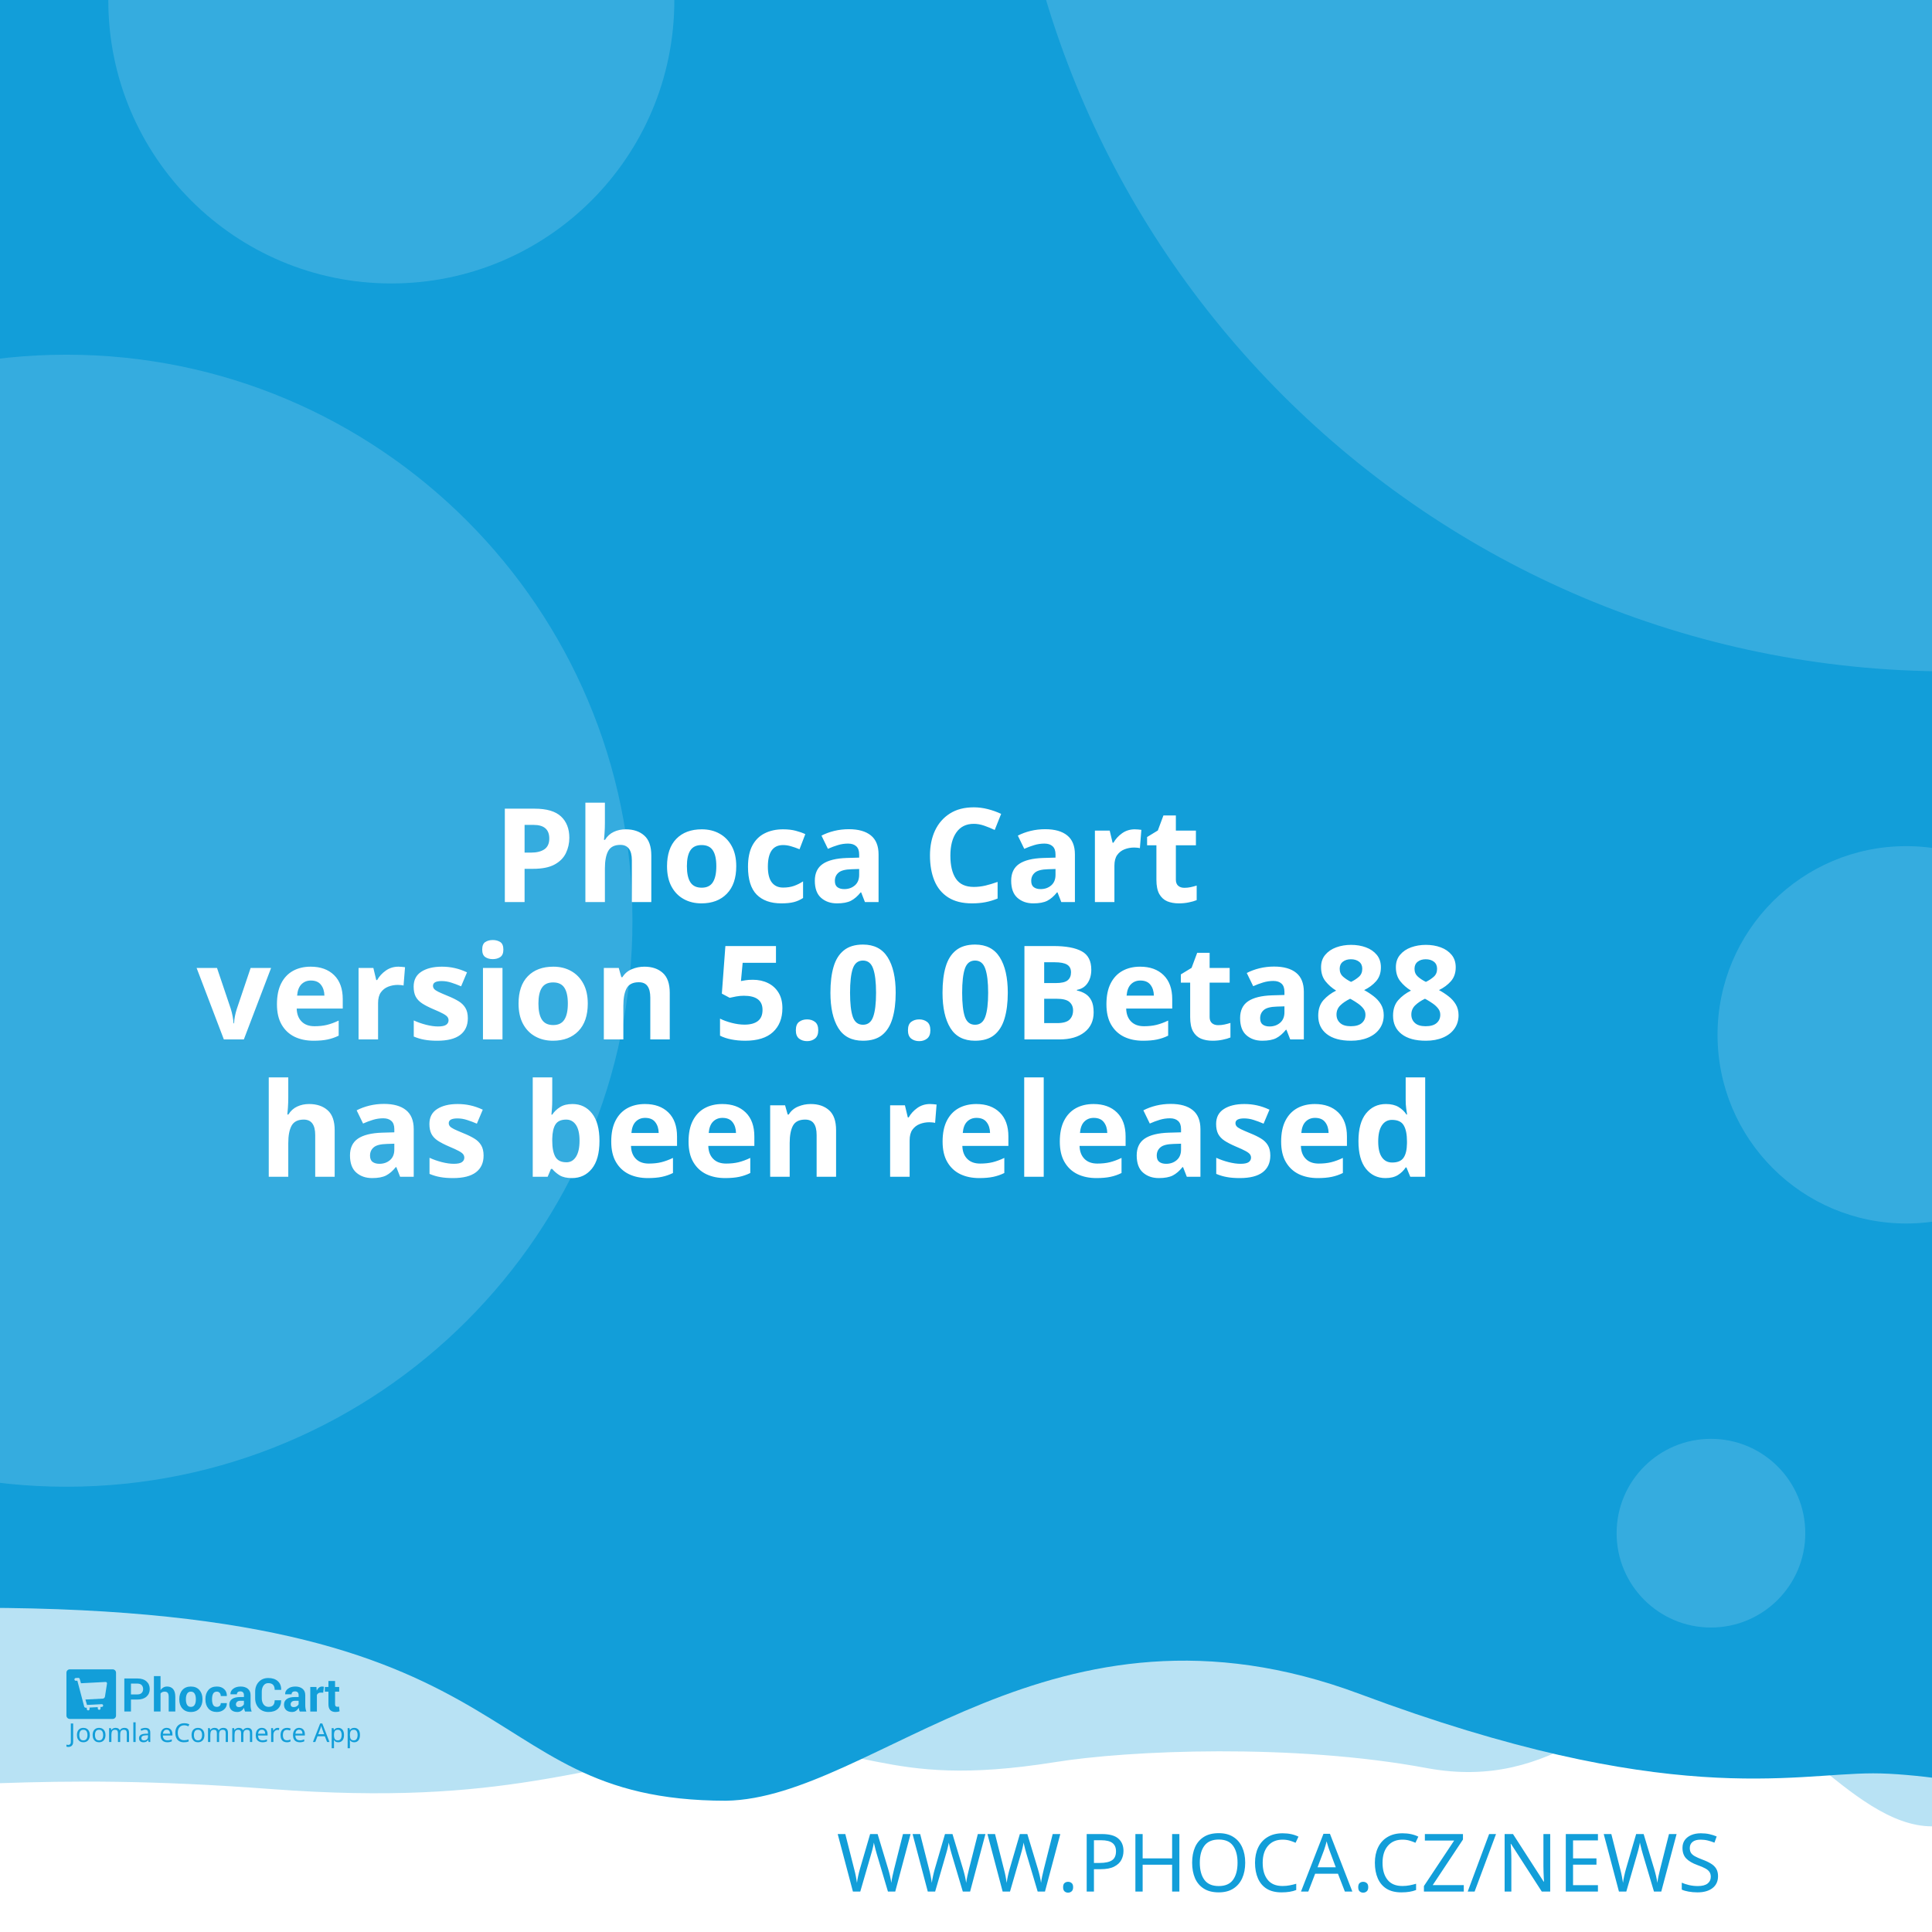
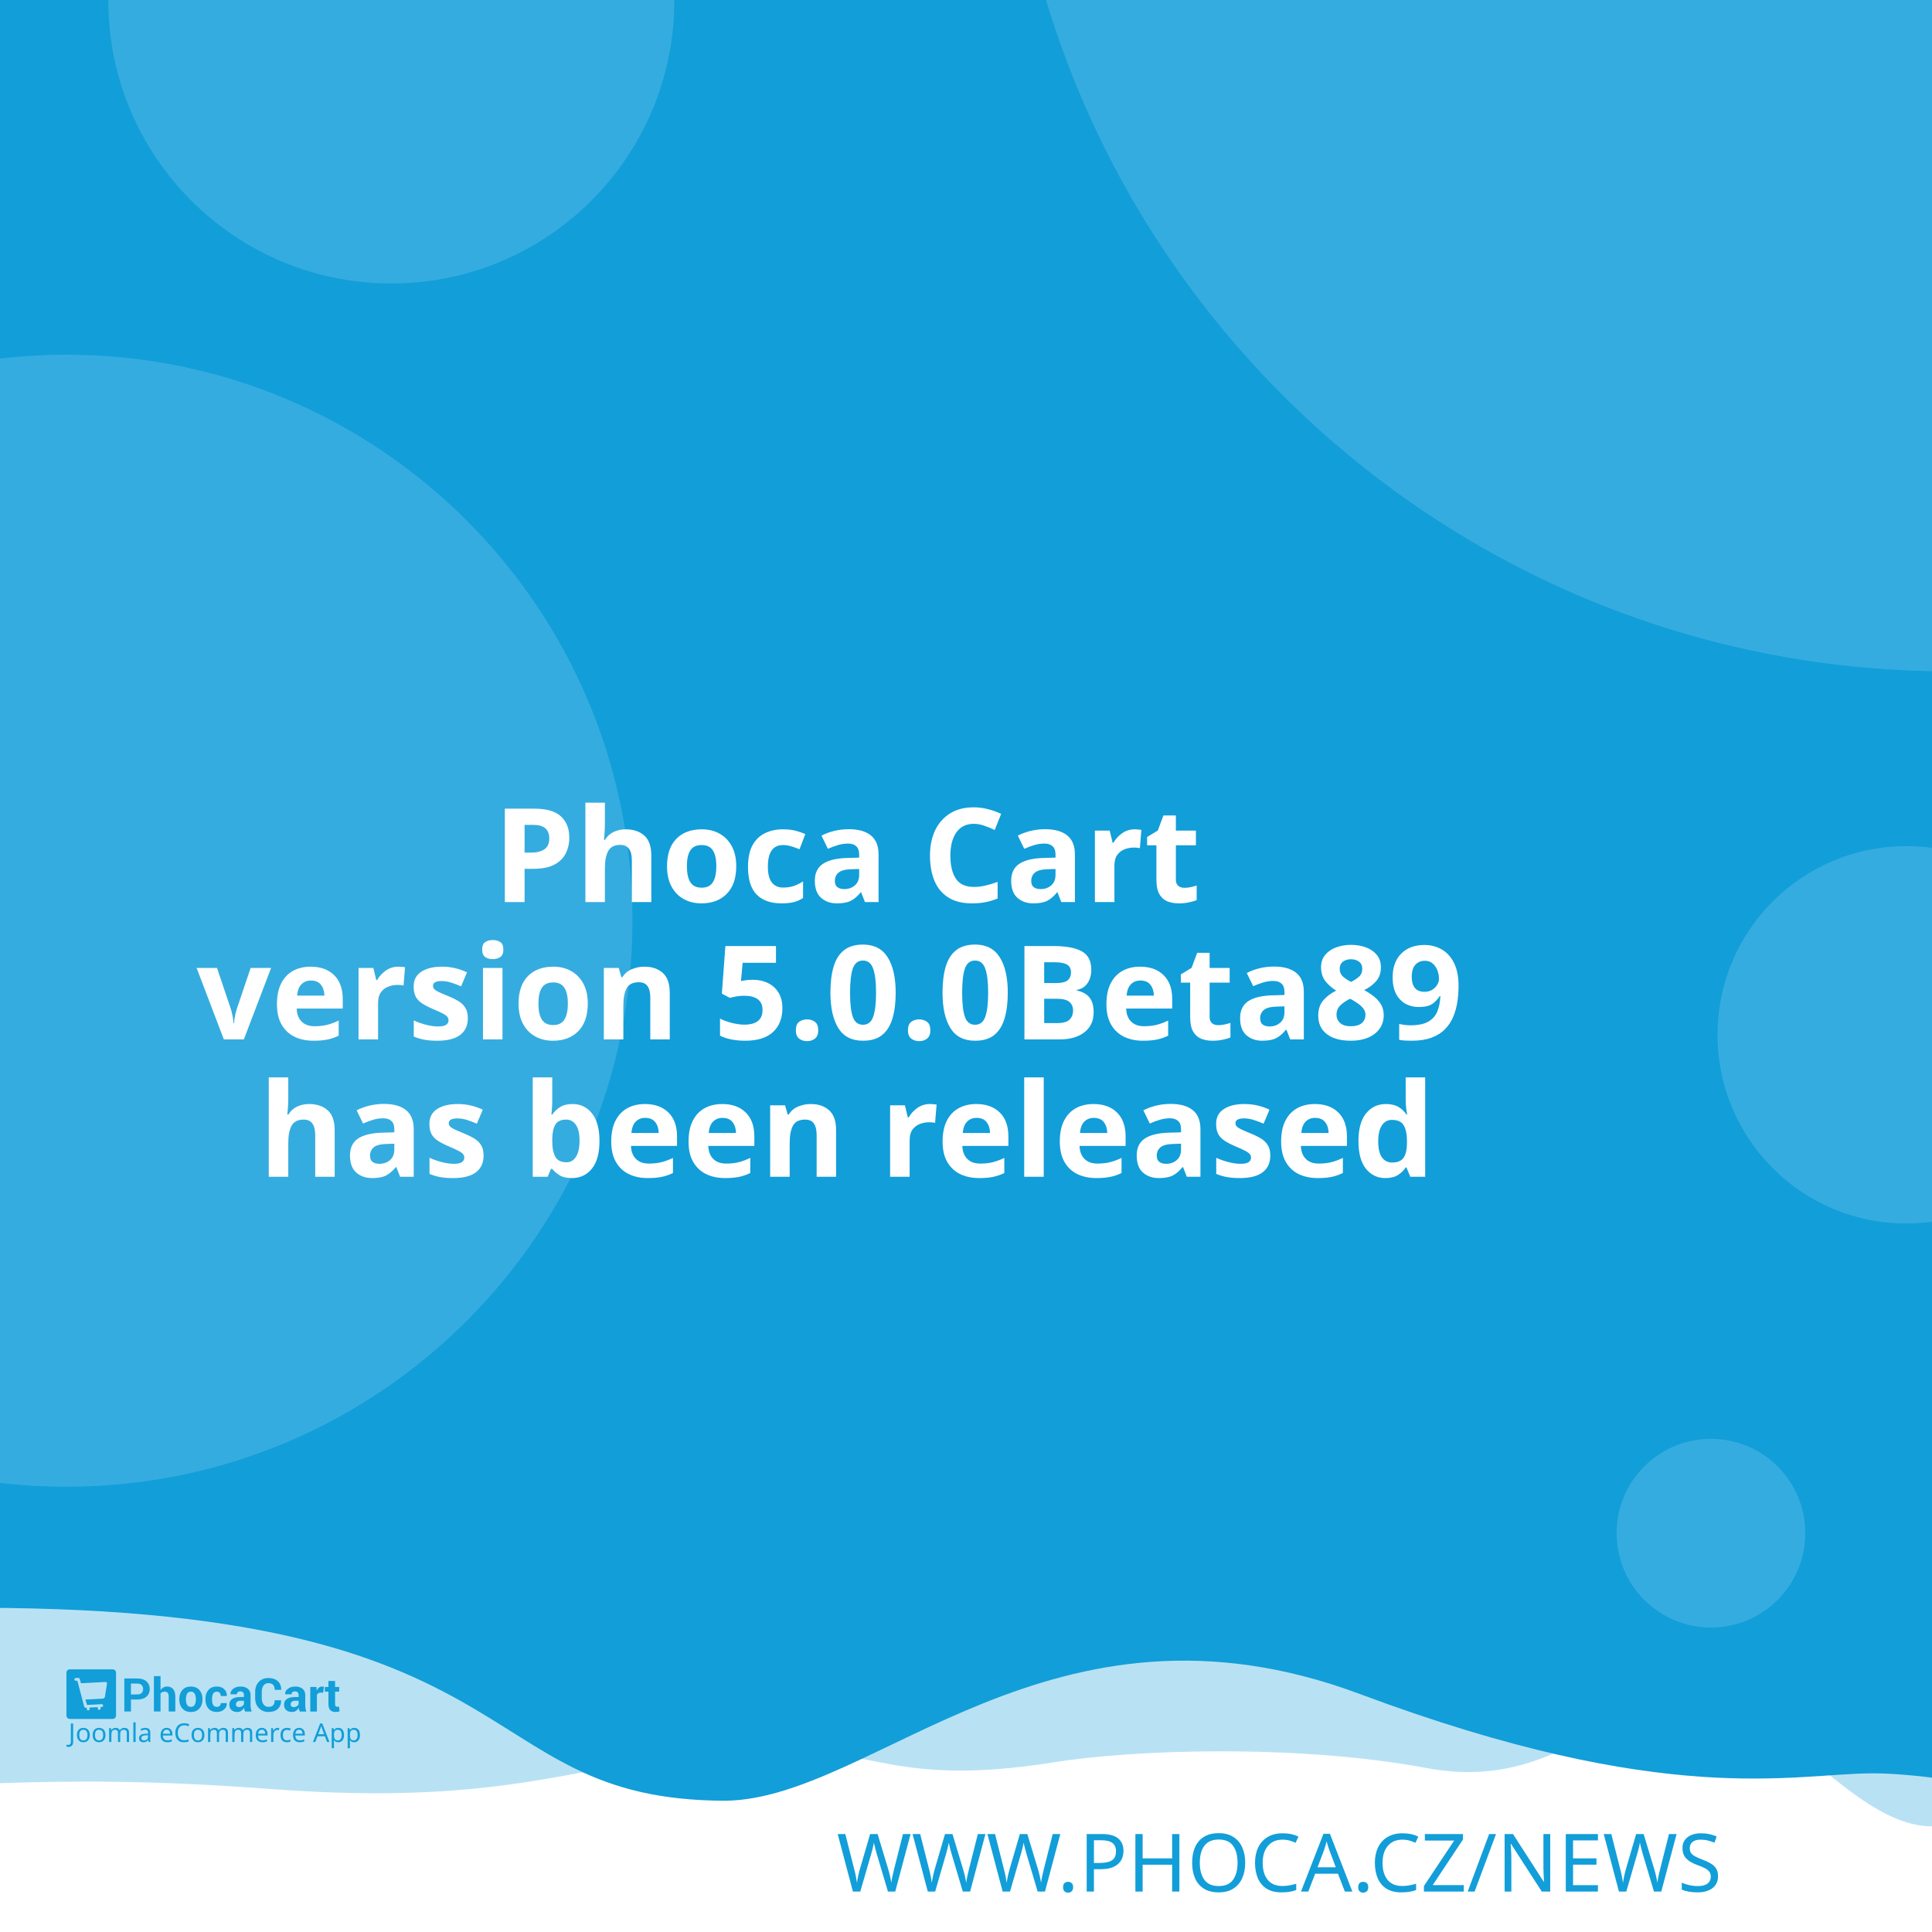
<svg xmlns="http://www.w3.org/2000/svg" width="512" height="512" viewBox="0 0 512 512" version="1.1" id="svg5">
  <defs id="defs2" />
  <g id="layer1">
    <path d="m -288.549,96.962 a 6.384,6.384 0 0 0 -6.384,6.384 v 81.087 a 6.384,6.384 0 0 0 6.384,6.384 h 81.083 a 6.384,6.384 0 0 0 6.384,-6.384 v -81.087 a 6.384,6.384 0 0 0 -6.384,-6.384 z m 16.084,16.188 c 0.591,-0.033 1.134,0.125 1.642,0.482 0.508,0.359 0.842,0.809 1.006,1.355 l 2.415,8.308 46.517,-2.44 c 0.829,-0.043 1.521,0.245 2.074,0.86 0.55,0.606 0.769,1.334 0.636,2.174 l -3.898,24.937 c -0.138,0.736 -0.57,1.497 -1.288,2.273 -0.719,0.787 -1.656,1.211 -2.797,1.272 l -32.861,1.721 3.038,10.253 27.775,-1.455 c 0.726,-0.04 1.351,0.178 1.887,0.648 0.523,0.483 0.803,1.086 0.844,1.812 0.038,0.726 -0.178,1.352 -0.648,1.887 -0.483,0.525 -1.086,0.806 -1.812,0.844 l -2.597,0.137 0.137,2.593 c 0.038,0.729 -0.178,1.356 -0.661,1.879 -0.472,0.535 -1.071,0.819 -1.8,0.856 -0.726,0.038 -1.353,-0.178 -1.879,-0.661 -0.535,-0.472 -0.814,-1.073 -0.852,-1.8 l -0.137,-2.593 -15.573,0.81 0.133,2.597 c 0.038,0.729 -0.176,1.356 -0.648,1.879 -0.483,0.535 -1.086,0.818 -1.812,0.856 -0.726,0.04 -1.352,-0.178 -1.887,-0.661 -0.525,-0.472 -0.806,-1.073 -0.844,-1.8 l -0.137,-2.597 -1.608,0.083 c -0.623,0.033 -1.193,-0.112 -1.721,-0.428 -0.515,-0.317 -0.883,-0.632 -1.11,-0.931 l -0.287,-0.507 -13.05,-49.343 -2.805,0.146 c -0.696,0.038 -1.312,-0.181 -1.858,-0.661 -0.545,-0.472 -0.835,-1.069 -0.873,-1.795 -0.038,-0.729 0.186,-1.353 0.682,-1.879 0.493,-0.535 1.083,-0.818 1.779,-0.856 z" style="fill:#ffffff;stroke-width:1;paint-order:stroke fill markers" id="path400" />
    <rect style="opacity:1;fill:#ffffff;stroke-width:5;stroke-linejoin:round;paint-order:stroke fill markers" id="rect723" width="512" height="512" x="0" y="0" />
    <path id="rect4460" style="opacity:0.3;fill:#129ed9;fill-opacity:1;stroke-width:5;stroke-linejoin:round;paint-order:stroke fill markers" d="M -256,4 H 768 v 480 c 0,0 -42.667,-10 -64,-10 -21.333,0 -42.408,10 -64,10 -21.592,0 -42.667,-10 -64,-10 -21.333,0 -42.408,10 -64,10 -21.592,0 -41.887,-34.701 -63.221,-34.701 -21.333,0 -35.645,25.795 -70.761,19.246 -35.116,-6.549 -78.862,-4.741 -98.515,-1.547 -47.289,7.533 -49.247,-6.724 -87.369,-3.311 -38.122,3.413 -56.921,15.193 -120.307,10.429 -63.387,-4.764 -84.091,0.698 -135.827,-0.116 -21.333,0 -42.408,10 -64,10 -21.592,0 -42.667,-10 -64,-10 -21.333,0 -64,10 -64,10 z" />
    <path id="rect4460-5" style="fill:#129ed9;fill-opacity:1;stroke-width:5;stroke-linejoin:round;paint-order:stroke fill markers" d="M -316,4.9999998e-7 H 708 V 480 c 0,0 -42.667,-10 -64,-10 -21.333,0 -42.408,10 -64,10 -21.592,0 -62.256,-10.048 -83.59,-10.048 -21.333,0 -54.449,9.448 -136.059,-21.03 -81.61,-30.478 -128.583,27.669 -167.971,28.291 -70.795,-0.042 -47.303,-54.288 -212.561,-50.983 C -185.439,429.534 -38.408,480 -60,480 c -21.592,0 -42.667,-10 -64,-10 -21.333,0 -42.408,10 -64,10 -21.592,0 -42.667,-10 -64,-10 -21.333,0 -64,10 -64,10 z" />
    <text xml:space="preserve" style="font-style:normal;font-weight:normal;font-size:21.333px;line-height:1.25;font-family:sans-serif;fill:#129ed9;fill-opacity:1;stroke:none" x="484.042" y="501.277" id="text2910-3-7">
      <tspan id="tspan2908-6-5" x="484.042" y="501.277" style="font-style:normal;font-variant:normal;font-weight:300;font-stretch:normal;font-size:21.333px;font-family:Montserrat;-inkscape-font-specification:'Montserrat Light';text-align:end;text-anchor:end;fill:#129ed9;fill-opacity:1">WWW.PHOCA.CZ/NEWS</tspan>
    </text>
    <text xml:space="preserve" style="font-style:normal;font-variant:normal;font-weight:600;font-stretch:normal;font-size:34.667px;line-height:1.05;font-family:Rubik;-inkscape-font-specification:'Rubik Semi-Bold';fill:#ffffff;fill-opacity:1;stroke:none" x="256" y="165" id="text11252">
      <tspan x="256" y="165" id="tspan403" style="text-align:center;text-anchor:middle" />
      <tspan x="256" y="202.659" style="font-size:34.667px;text-align:center;text-anchor:middle" id="tspan442" />
      <tspan x="256" y="239.059" style="font-size:34.667px;text-align:center;text-anchor:middle" id="tspan444">Phoca Cart</tspan>
-       <tspan x="256" y="275.459" id="tspan1992" style="font-size:34.667px;text-align:center;text-anchor:middle">version 5.0.0Beta88
+       <tspan x="256" y="275.459" id="tspan1992" style="font-size:34.667px;text-align:center;text-anchor:middle">version 5.0.0Beta89
</tspan>
      <tspan x="256" y="311.859" id="tspan2906" style="font-size:34.667px;text-align:center;text-anchor:middle">has been released</tspan>
      <tspan x="256" y="348.259" id="tspan1994" style="font-size:34.667px" />
    </text>
    <circle style="opacity:0.15;fill:#ffffff;fill-opacity:1;stroke-width:5;stroke-linejoin:round;paint-order:stroke fill markers" id="path8376" cx="516.67" cy="-72.081" r="250" />
    <circle style="opacity:0.15;fill:#ffffff;fill-opacity:1;stroke-width:5;stroke-linejoin:round;paint-order:stroke fill markers" id="path8376-9" cx="17.604" cy="244" r="150" />
    <circle style="opacity:0.15;fill:#ffffff;fill-opacity:1;stroke-width:5;stroke-linejoin:round;paint-order:stroke fill markers" id="path8376-6" cx="103.704" cy="0.117" r="75" />
    <circle style="opacity:0.15;fill:#ffffff;fill-opacity:1;stroke-width:5;stroke-linejoin:round;paint-order:stroke fill markers" id="path8376-6-2" cx="505.168" cy="274.238" r="50" />
    <g id="g8950" transform="matrix(0.298069,0,0,0.298069,107.3348,335.2596)" style="fill:#129ed9;fill-opacity:1;stroke-width:3.355">
      <g id="g895" transform="translate(-301.0409,359.4151)" style="fill:#129ed9;fill-opacity:1;stroke-width:3.355">
        <g transform="matrix(1.3333,0,0,-1.3333,-75.59,850.15)" fill="#ffffff" image-rendering="optimizeQuality" id="g280" style="clip-rule:evenodd;fill:#129ed9;fill-opacity:1;stroke-width:8.934;shape-rendering:geometricPrecision">
          <path d="m 99.728,617.49 v -7.994 h -4.423 v 22.031 h 8.784 c 2.532,0 4.527,-0.646 5.979,-1.937 1.452,-1.291 2.181,-2.99 2.181,-5.097 0,-2.107 -0.729,-3.801 -2.181,-5.082 -1.452,-1.281 -3.446,-1.921 -5.979,-1.921 z m 0,3.408 h 4.361 c 1.23,0 2.165,0.336 2.801,1.002 0.635,0.671 0.951,1.523 0.951,2.561 0,1.059 -0.315,1.932 -0.946,2.623 -0.63,0.687 -1.566,1.033 -2.806,1.033 H 99.728 Z" id="path262" style="fill:#129ed9;fill-opacity:1;stroke-width:3.355" />
          <path d="m 119.45,623.79 c 0.517,0.749 1.147,1.327 1.891,1.746 0.749,0.418 1.576,0.63 2.485,0.63 1.705,0 3.043,-0.568 4.02,-1.704 0.971,-1.131 1.457,-2.887 1.457,-5.252 v -9.714 h -4.418 v 9.76 c 0,1.276 -0.227,2.174 -0.677,2.706 -0.445,0.532 -1.116,0.795 -2.005,0.795 -0.605,0 -1.137,-0.108 -1.602,-0.325 -0.465,-0.217 -0.847,-0.522 -1.152,-0.919 v -12.017 h -4.418 v 23.611 h 4.418 z" id="path264" style="fill:#129ed9;fill-opacity:1;stroke-width:3.355" />
          <path d="m 131.96,617.83 c 0,2.438 0.682,4.436 2.046,5.996 1.359,1.554 3.25,2.334 5.663,2.334 2.418,0 4.315,-0.774 5.689,-2.329 1.375,-1.549 2.062,-3.553 2.062,-6.001 v -0.32 c 0,-2.458 -0.687,-4.462 -2.051,-6.011 -1.369,-1.544 -3.261,-2.319 -5.674,-2.319 -2.418,0 -4.315,0.775 -5.684,2.319 -1.364,1.549 -2.051,3.553 -2.051,6.011 z m 4.408,-0.31 c 0,-1.487 0.264,-2.68 0.785,-3.584 0.527,-0.899 1.375,-1.348 2.542,-1.348 1.142,0 1.979,0.454 2.506,1.358 0.532,0.904 0.796,2.097 0.796,3.574 v 0.315 c 0,1.446 -0.269,2.629 -0.801,3.542 -0.537,0.914 -1.38,1.374 -2.527,1.374 -1.142,0 -1.979,-0.46 -2.506,-1.379 -0.532,-0.919 -0.796,-2.102 -0.796,-3.537 z" id="path266" style="fill:#129ed9;fill-opacity:1;stroke-width:3.355" />
          <path d="m 157.01,612.59 c 0.79,0 1.421,0.227 1.891,0.682 0.475,0.454 0.713,1.064 0.713,1.828 h 4.015 l 0.041,-0.093 c 0.041,-1.653 -0.579,-3.037 -1.871,-4.152 -1.287,-1.116 -2.883,-1.673 -4.79,-1.673 -2.439,0 -4.325,0.769 -5.648,2.314 -1.318,1.544 -1.979,3.522 -1.979,5.944 v 0.449 c 0,2.412 0.656,4.395 1.974,5.944 1.317,1.554 3.198,2.329 5.638,2.329 2.02,0 3.648,-0.573 4.883,-1.725 1.235,-1.151 1.835,-2.664 1.793,-4.539 l -0.031,-0.088 h -4.026 c 0,0.842 -0.233,1.544 -0.698,2.107 -0.46,0.558 -1.101,0.837 -1.922,0.837 -1.168,0 -1.995,-0.454 -2.475,-1.358 -0.476,-0.904 -0.718,-2.071 -0.718,-3.496 v -0.454 c 0,-1.456 0.243,-2.628 0.718,-3.522 0.48,-0.888 1.312,-1.332 2.491,-1.332" id="path268" style="fill:#129ed9;fill-opacity:1;stroke-width:3.355" />
          <path d="m 175.8,609.49 c -0.165,0.372 -0.305,0.764 -0.419,1.183 -0.119,0.413 -0.202,0.837 -0.248,1.27 -0.455,-0.8 -1.054,-1.456 -1.798,-1.978 -0.739,-0.521 -1.628,-0.785 -2.656,-0.785 -1.715,0 -3.038,0.439 -3.963,1.322 -0.93,0.883 -1.395,2.086 -1.395,3.604 0,1.606 0.62,2.845 1.855,3.729 1.235,0.883 3.038,1.322 5.41,1.322 h 2.47 v 1.301 c 0,0.785 -0.207,1.394 -0.62,1.828 -0.413,0.434 -1.023,0.651 -1.834,0.651 -0.713,0 -1.266,-0.175 -1.653,-0.522 -0.393,-0.346 -0.584,-0.826 -0.584,-1.446 l -4.268,0.016 -0.016,0.093 c -0.072,1.379 0.527,2.572 1.798,3.579 1.271,1.002 2.946,1.503 5.013,1.503 1.958,0 3.545,-0.496 4.769,-1.492 1.22,-0.992 1.829,-2.406 1.829,-4.24 v -6.76 c 0,-0.769 0.062,-1.492 0.176,-2.164 0.119,-0.676 0.299,-1.348 0.553,-2.014 z m -4.046,2.943 c 0.78,0 1.468,0.191 2.077,0.574 0.605,0.382 1.013,0.826 1.225,1.332 v 2.308 h -2.47 c -0.935,0 -1.648,-0.232 -2.134,-0.702 -0.481,-0.47 -0.724,-1.033 -0.724,-1.699 0,-0.542 0.181,-0.981 0.542,-1.312 0.367,-0.336 0.858,-0.501 1.483,-0.501" id="path270" style="fill:#129ed9;fill-opacity:1;stroke-width:3.355" />
          <path d="m 199.84,617.01 0.031,-0.088 c 0.041,-2.37 -0.682,-4.25 -2.17,-5.645 -1.488,-1.394 -3.555,-2.091 -6.201,-2.091 -2.656,0 -4.811,0.852 -6.464,2.556 -1.653,1.704 -2.486,3.894 -2.486,6.579 v 4.369 c 0,2.67 0.812,4.86 2.424,6.574 1.617,1.715 3.715,2.572 6.299,2.572 2.723,0 4.852,-0.697 6.386,-2.097 1.535,-1.399 2.284,-3.305 2.243,-5.717 l -0.031,-0.088 h -4.299 c 0,1.451 -0.346,2.561 -1.044,3.336 -0.698,0.769 -1.783,1.157 -3.255,1.157 -1.323,0 -2.372,-0.537 -3.147,-1.606 -0.78,-1.074 -1.168,-2.438 -1.168,-4.1 v -4.39 c 0,-1.683 0.408,-3.057 1.225,-4.131 0.822,-1.069 1.922,-1.606 3.317,-1.606 1.38,0 2.403,0.372 3.064,1.11 0.661,0.744 0.992,1.844 0.992,3.305 z" id="path272" style="fill:#129ed9;fill-opacity:1;stroke-width:3.355" />
          <path d="m 212.27,609.49 c -0.165,0.372 -0.305,0.764 -0.419,1.183 -0.119,0.413 -0.202,0.837 -0.248,1.27 -0.455,-0.8 -1.054,-1.456 -1.798,-1.978 -0.739,-0.521 -1.628,-0.785 -2.656,-0.785 -1.716,0 -3.038,0.439 -3.963,1.322 -0.93,0.883 -1.395,2.086 -1.395,3.604 0,1.606 0.62,2.845 1.855,3.729 1.235,0.883 3.039,1.322 5.41,1.322 h 2.47 v 1.301 c 0,0.785 -0.207,1.394 -0.62,1.828 -0.413,0.434 -1.023,0.651 -1.834,0.651 -0.713,0 -1.266,-0.175 -1.654,-0.522 -0.393,-0.346 -0.584,-0.826 -0.584,-1.446 l -4.268,0.016 -0.016,0.093 c -0.072,1.379 0.527,2.572 1.798,3.579 1.271,1.002 2.945,1.503 5.013,1.503 1.958,0 3.545,-0.496 4.769,-1.492 1.22,-0.992 1.829,-2.406 1.829,-4.24 v -6.76 c 0,-0.769 0.062,-1.492 0.176,-2.164 0.119,-0.676 0.3,-1.348 0.553,-2.014 z m -4.046,2.943 c 0.78,0 1.468,0.191 2.077,0.574 0.605,0.382 1.013,0.826 1.224,1.332 v 2.308 h -2.47 c -0.935,0 -1.649,-0.232 -2.134,-0.702 -0.481,-0.47 -0.723,-1.033 -0.723,-1.699 0,-0.542 0.181,-0.981 0.542,-1.312 0.367,-0.336 0.858,-0.501 1.483,-0.501" id="path274" style="fill:#129ed9;fill-opacity:1;stroke-width:3.355" />
          <path d="m 227.92,622.06 -1.617,0.046 c -0.656,0 -1.199,-0.134 -1.623,-0.408 -0.423,-0.274 -0.744,-0.656 -0.966,-1.152 v -11.052 h -4.408 v 16.36 h 4.103 l 0.196,-2.422 c 0.382,0.857 0.883,1.528 1.494,2.009 0.61,0.48 1.312,0.723 2.108,0.723 0.223,0 0.429,-0.015 0.615,-0.052 0.186,-0.036 0.377,-0.077 0.568,-0.129 z" id="path276" style="fill:#129ed9;fill-opacity:1;stroke-width:3.355" />
          <path d="m 235.83,629.86 v -4.007 h 2.754 v -3.099 H 235.83 v -8.33 c 0,-0.635 0.129,-1.09 0.393,-1.363 0.263,-0.274 0.615,-0.408 1.059,-0.408 0.232,0 0.434,0.01 0.599,0.036 0.166,0.026 0.362,0.072 0.579,0.129 l 0.383,-3.181 c -0.445,-0.155 -0.878,-0.268 -1.302,-0.341 -0.424,-0.078 -0.884,-0.114 -1.38,-0.114 -1.524,0 -2.697,0.418 -3.519,1.255 -0.822,0.837 -1.235,2.159 -1.235,3.977 v 8.34 h -2.392 v 3.099 h 2.392 v 4.007 z" id="path278" style="fill:#129ed9;fill-opacity:1;stroke-width:3.355" />
        </g>
        <g fill="#ffffff" fill-rule="evenodd" image-rendering="optimizeQuality" stroke-width="1.934" aria-label="Joomla eCommerce App" id="g318" style="clip-rule:evenodd;fill:#129ed9;fill-opacity:1;shape-rendering:geometricPrecision">
          <path d="M 1.704,69 Q 1.151,69 0.736,68.908 0.321,68.839 -0.002,68.7 v -1.752 q 0.369,0.092 0.784,0.161 0.415,0.069 0.876,0.069 0.576,0 1.083,-0.231 0.53,-0.231 0.853,-0.807 0.323,-0.576 0.323,-1.614 v -16.368 h 2.075 v 16.206 q 0,2.374 -1.176,3.504 -1.176,1.13 -3.112,1.13 z" id="path282" style="fill:#129ed9;fill-opacity:1;stroke-width:1.934" />
          <path d="m 20.792,58.419 q 0,3.066 -1.568,4.749 -1.545,1.683 -4.196,1.683 -1.637,0 -2.928,-0.738 -1.268,-0.761 -2.006,-2.19 -0.738,-1.452 -0.738,-3.504 0,-3.066 1.545,-4.726 1.545,-1.66 4.196,-1.66 1.683,0 2.951,0.761 1.291,0.738 2.006,2.167 0.738,1.406 0.738,3.458 z m -9.336,0 q 0,2.19 0.853,3.481 0.876,1.268 2.766,1.268 1.867,0 2.743,-1.268 0.876,-1.291 0.876,-3.481 0,-2.19 -0.876,-3.435 -0.876,-1.245 -2.766,-1.245 -1.89,0 -2.743,1.245 -0.853,1.245 -0.853,3.435 z" id="path284" style="fill:#129ed9;fill-opacity:1;stroke-width:1.934" />
          <path d="m 34.739,58.419 q 0,3.066 -1.568,4.749 -1.545,1.683 -4.196,1.683 -1.637,0 -2.928,-0.738 -1.268,-0.761 -2.006,-2.19 -0.738,-1.452 -0.738,-3.504 0,-3.066 1.545,-4.726 1.545,-1.66 4.196,-1.66 1.683,0 2.951,0.761 1.291,0.738 2.006,2.167 0.738,1.406 0.738,3.458 z m -9.336,0 q 0,2.19 0.853,3.481 0.876,1.268 2.766,1.268 1.867,0 2.743,-1.268 0.876,-1.291 0.876,-3.481 0,-2.19 -0.876,-3.435 -0.876,-1.245 -2.766,-1.245 -1.89,0 -2.743,1.245 -0.853,1.245 -0.853,3.435 z" id="path286" style="fill:#129ed9;fill-opacity:1;stroke-width:1.934" />
          <path d="m 51.499,52.033 q 2.098,0 3.135,1.083 1.037,1.06 1.037,3.458 V 64.62 H 53.666 v -7.953 q 0,-2.928 -2.513,-2.928 -1.798,0 -2.582,1.037 -0.761,1.037 -0.761,3.02 V 64.62 h -2.006 v -7.953 q 0,-2.928 -2.536,-2.928 -1.867,0 -2.582,1.153 -0.715,1.153 -0.715,3.32 v 6.409 h -2.029 v -12.356 h 1.637 l 0.3,1.683 h 0.115 q 0.576,-0.968 1.545,-1.429 0.991,-0.484 2.098,-0.484 2.905,0 3.781,2.075 h 0.115 q 0.622,-1.06 1.683,-1.568 1.083,-0.507 2.282,-0.507 z" id="path288" style="fill:#129ed9;fill-opacity:1;stroke-width:1.934" />
          <path d="M 61.527,64.62 H 59.498 V 47.1 h 2.029 z" id="path290" style="fill:#129ed9;fill-opacity:1;stroke-width:1.934" />
          <path d="m 70.126,52.056 q 2.259,0 3.343,0.991 1.083,0.991 1.083,3.158 v 8.414 h -1.475 l -0.392,-1.752 h -0.092 q -0.807,1.014 -1.706,1.498 -0.876,0.484 -2.444,0.484 -1.683,0 -2.789,-0.876 -1.107,-0.899 -1.107,-2.789 0,-1.844 1.452,-2.836 1.452,-1.014 4.472,-1.107 l 2.098,-0.069 v -0.738 q 0,-1.545 -0.669,-2.144 -0.669,-0.599 -1.89,-0.599 -0.968,0 -1.844,0.3 -0.876,0.277 -1.637,0.645 l -0.622,-1.522 q 0.807,-0.438 1.913,-0.738 1.107,-0.323 2.305,-0.323 z m 0.599,6.593 q -2.305,0.092 -3.204,0.738 -0.876,0.645 -0.876,1.821 0,1.037 0.622,1.522 0.645,0.484 1.637,0.484 1.568,0 2.605,-0.853 1.037,-0.876 1.037,-2.674 v -1.107 z" id="path292" style="fill:#129ed9;fill-opacity:1;stroke-width:1.934" />
          <path d="m 89.144,52.033 q 1.591,0 2.72,0.692 1.153,0.692 1.752,1.96 0.622,1.245 0.622,2.928 v 1.222 h -8.46 q 0.046,2.098 1.06,3.204 1.037,1.083 2.882,1.083 1.176,0 2.075,-0.207 0.922,-0.231 1.89,-0.645 v 1.775 q -0.945,0.415 -1.867,0.599 -0.922,0.207 -2.19,0.207 -1.752,0 -3.112,-0.715 -1.337,-0.715 -2.098,-2.121 -0.738,-1.429 -0.738,-3.481 0,-2.029 0.669,-3.481 0.692,-1.452 1.913,-2.236 1.245,-0.784 2.882,-0.784 z m -0.023,1.66 q -1.452,0 -2.305,0.945 -0.83,0.922 -0.991,2.582 h 6.293 q -0.023,-1.568 -0.738,-2.536 -0.715,-0.991 -2.259,-0.991 z" id="path294" style="fill:#129ed9;fill-opacity:1;stroke-width:1.934" />
          <path d="m 104.71,49.751 q -2.651,0 -4.173,1.775 -1.522,1.775 -1.522,4.864 0,3.066 1.406,4.864 1.429,1.775 4.265,1.775 1.083,0 2.052,-0.184 0.968,-0.184 1.89,-0.461 v 1.798 q -0.922,0.346 -1.913,0.507 -0.968,0.161 -2.328,0.161 -2.513,0 -4.196,-1.037 -1.683,-1.037 -2.536,-2.951 -0.83,-1.913 -0.83,-4.495 0,-2.49 0.899,-4.38 0.922,-1.913 2.697,-2.974 1.775,-1.083 4.311,-1.083 2.605,0 4.541,0.968 l -0.83,1.752 q -0.761,-0.346 -1.706,-0.622 -0.922,-0.277 -2.029,-0.277 z" id="path296" style="fill:#129ed9;fill-opacity:1;stroke-width:1.934" />
          <path d="m 122.69,58.419 q 0,3.066 -1.568,4.749 -1.545,1.683 -4.196,1.683 -1.637,0 -2.928,-0.738 -1.268,-0.761 -2.006,-2.19 -0.738,-1.452 -0.738,-3.504 0,-3.066 1.545,-4.726 1.545,-1.66 4.196,-1.66 1.683,0 2.951,0.761 1.291,0.738 2.006,2.167 0.738,1.406 0.738,3.458 z m -9.336,0 q 0,2.19 0.853,3.481 0.876,1.268 2.766,1.268 1.867,0 2.743,-1.268 0.876,-1.291 0.876,-3.481 0,-2.19 -0.876,-3.435 -0.876,-1.245 -2.766,-1.245 -1.89,0 -2.743,1.245 -0.853,1.245 -0.853,3.435 z" id="path298" style="fill:#129ed9;fill-opacity:1;stroke-width:1.934" />
          <path d="m 139.45,52.033 q 2.098,0 3.135,1.083 1.037,1.06 1.037,3.458 V 64.62 h -2.006 v -7.953 q 0,-2.928 -2.513,-2.928 -1.798,0 -2.582,1.037 -0.761,1.037 -0.761,3.02 V 64.62 h -2.006 v -7.953 q 0,-2.928 -2.536,-2.928 -1.867,0 -2.582,1.153 -0.715,1.153 -0.715,3.32 v 6.409 h -2.029 v -12.356 h 1.637 l 0.3,1.683 h 0.115 q 0.576,-0.968 1.545,-1.429 0.991,-0.484 2.098,-0.484 2.905,0 3.781,2.075 h 0.115 q 0.622,-1.06 1.683,-1.568 1.083,-0.507 2.282,-0.507 z" id="path300" style="fill:#129ed9;fill-opacity:1;stroke-width:1.934" />
          <path d="m 161,52.033 q 2.098,0 3.135,1.083 1.037,1.06 1.037,3.458 V 64.62 h -2.006 v -7.953 q 0,-2.928 -2.513,-2.928 -1.798,0 -2.582,1.037 -0.761,1.037 -0.761,3.02 V 64.62 h -2.006 v -7.953 q 0,-2.928 -2.536,-2.928 -1.867,0 -2.582,1.153 -0.715,1.153 -0.715,3.32 v 6.409 h -2.029 v -12.356 h 1.637 l 0.3,1.683 h 0.115 q 0.576,-0.968 1.545,-1.429 0.991,-0.484 2.098,-0.484 2.905,0 3.781,2.075 h 0.115 q 0.622,-1.06 1.683,-1.568 1.083,-0.507 2.282,-0.507 z" id="path302" style="fill:#129ed9;fill-opacity:1;stroke-width:1.934" />
          <path d="m 173.77,52.033 q 1.591,0 2.72,0.692 1.153,0.692 1.752,1.96 0.622,1.245 0.622,2.928 v 1.222 h -8.46 q 0.046,2.098 1.06,3.204 1.037,1.083 2.882,1.083 1.176,0 2.075,-0.207 0.922,-0.231 1.89,-0.645 v 1.775 q -0.945,0.415 -1.867,0.599 -0.922,0.207 -2.19,0.207 -1.752,0 -3.112,-0.715 -1.337,-0.715 -2.098,-2.121 -0.738,-1.429 -0.738,-3.481 0,-2.029 0.669,-3.481 0.692,-1.452 1.913,-2.236 1.245,-0.784 2.882,-0.784 z m -0.023,1.66 q -1.452,0 -2.305,0.945 -0.83,0.922 -0.991,2.582 h 6.293 q -0.023,-1.568 -0.738,-2.536 -0.715,-0.991 -2.259,-0.991 z" id="path304" style="fill:#129ed9;fill-opacity:1;stroke-width:1.934" />
          <path d="m 187.76,52.033 q 0.346,0 0.738,0.046 0.415,0.023 0.715,0.092 l -0.254,1.867 q -0.3,-0.069 -0.669,-0.115 -0.346,-0.046 -0.669,-0.046 -0.945,0 -1.775,0.53 -0.83,0.507 -1.337,1.452 -0.484,0.922 -0.484,2.167 v 6.593 h -2.029 v -12.356 h 1.66 l 0.231,2.259 h 0.092 q 0.599,-1.014 1.545,-1.752 0.945,-0.738 2.236,-0.738 z" id="path306" style="fill:#129ed9;fill-opacity:1;stroke-width:1.934" />
          <path d="m 196.02,64.851 q -1.637,0 -2.928,-0.669 -1.268,-0.669 -2.006,-2.075 -0.715,-1.406 -0.715,-3.596 0,-2.282 0.761,-3.712 0.761,-1.429 2.052,-2.098 1.314,-0.669 2.974,-0.669 0.945,0 1.821,0.207 0.876,0.184 1.429,0.461 l -0.622,1.683 q -0.553,-0.207 -1.291,-0.392 -0.738,-0.184 -1.383,-0.184 -3.642,0 -3.642,4.68 0,2.236 0.876,3.435 0.899,1.176 2.651,1.176 1.014,0 1.775,-0.207 0.784,-0.207 1.429,-0.507 v 1.798 q -0.622,0.323 -1.383,0.484 -0.738,0.184 -1.798,0.184 z" id="path308" style="fill:#129ed9;fill-opacity:1;stroke-width:1.934" />
          <path d="m 206.9,52.033 q 1.591,0 2.72,0.692 1.153,0.692 1.752,1.96 0.622,1.245 0.622,2.928 v 1.222 h -8.46 q 0.046,2.098 1.06,3.204 1.037,1.083 2.882,1.083 1.176,0 2.075,-0.207 0.922,-0.231 1.89,-0.645 v 1.775 q -0.945,0.415 -1.867,0.599 -0.922,0.207 -2.19,0.207 -1.752,0 -3.112,-0.715 -1.337,-0.715 -2.098,-2.121 -0.738,-1.429 -0.738,-3.481 0,-2.029 0.669,-3.481 0.692,-1.452 1.913,-2.236 1.245,-0.784 2.882,-0.784 z m -0.023,1.66 q -1.452,0 -2.305,0.945 -0.83,0.922 -0.991,2.582 h 6.293 q -0.023,-1.568 -0.738,-2.536 -0.715,-0.991 -2.259,-0.991 z" id="path310" style="fill:#129ed9;fill-opacity:1;stroke-width:1.934" />
          <path d="m 231.73,64.62 -1.983,-5.095 h -6.524 l -1.96,5.095 h -2.098 l 6.432,-16.529 h 1.867 l 6.409,16.529 z m -4.449,-11.918 q -0.069,-0.184 -0.231,-0.669 -0.161,-0.484 -0.323,-0.991 -0.138,-0.53 -0.231,-0.807 -0.161,0.715 -0.369,1.406 -0.207,0.669 -0.346,1.06 l -1.867,4.979 h 5.21 z" id="path312" style="fill:#129ed9;fill-opacity:1;stroke-width:1.934" />
          <path d="m 241.73,52.033 q 2.282,0 3.665,1.591 1.406,1.591 1.406,4.795 0,3.158 -1.406,4.795 -1.383,1.637 -3.688,1.637 -1.429,0 -2.374,-0.53 -0.922,-0.553 -1.452,-1.268 h -0.138 q 0.046,0.392 0.092,0.991 0.046,0.599 0.046,1.037 v 5.072 h -2.029 v -17.889 h 1.66 l 0.277,1.683 h 0.092 q 0.553,-0.807 1.452,-1.36 0.899,-0.553 2.397,-0.553 z m -0.369,1.706 q -1.89,0 -2.674,1.06 -0.761,1.06 -0.807,3.227 v 0.392 q 0,2.282 0.738,3.527 0.761,1.222 2.789,1.222 1.13,0 1.844,-0.622 0.738,-0.622 1.083,-1.683 0.369,-1.083 0.369,-2.467 0,-2.121 -0.83,-3.389 -0.807,-1.268 -2.513,-1.268 z" id="path314" style="fill:#129ed9;fill-opacity:1;stroke-width:1.934" />
          <path d="m 255.91,52.033 q 2.282,0 3.665,1.591 1.406,1.591 1.406,4.795 0,3.158 -1.406,4.795 -1.383,1.637 -3.688,1.637 -1.429,0 -2.374,-0.53 -0.922,-0.553 -1.452,-1.268 h -0.138 q 0.046,0.392 0.092,0.991 0.046,0.599 0.046,1.037 v 5.072 h -2.029 v -17.889 h 1.66 l 0.277,1.683 h 0.092 q 0.553,-0.807 1.452,-1.36 0.899,-0.553 2.397,-0.553 z m -0.369,1.706 q -1.89,0 -2.674,1.06 -0.761,1.06 -0.807,3.227 v 0.392 q 0,2.282 0.738,3.527 0.761,1.222 2.789,1.222 1.13,0 1.844,-0.622 0.738,-0.622 1.083,-1.683 0.369,-1.083 0.369,-2.467 0,-2.121 -0.83,-3.389 -0.807,-1.268 -2.513,-1.268 z" id="path316" style="fill:#129ed9;fill-opacity:1;stroke-width:1.934" />
        </g>
        <path d="M 3,0 A 3,3 0 0 0 0,3 v 38.107 a 3,3 0 0 0 3,3 h 38.105 a 3,3 0 0 0 3,-3 V 3 a 3,3 0 0 0 -3,-3 z m 7.559,7.607 c 0.278,-0.015 0.533,0.059 0.771,0.227 0.239,0.169 0.396,0.38 0.473,0.637 l 1.135,3.904 21.861,-1.147 c 0.39,-0.02 0.715,0.115 0.975,0.404 0.259,0.285 0.361,0.627 0.299,1.022 l -1.832,11.719 c -0.065,0.346 -0.268,0.703 -0.605,1.068 -0.338,0.37 -0.778,0.569 -1.315,0.598 l -15.443,0.809 1.428,4.818 13.053,-0.684 c 0.341,-0.019 0.635,0.084 0.887,0.305 0.246,0.227 0.378,0.51 0.396,0.852 0.018,0.341 -0.084,0.635 -0.305,0.887 -0.227,0.247 -0.51,0.379 -0.852,0.396 l -1.221,0.064 0.064,1.219 c 0.018,0.343 -0.084,0.637 -0.311,0.883 -0.222,0.252 -0.503,0.385 -0.846,0.402 -0.341,0.018 -0.636,-0.084 -0.883,-0.311 -0.252,-0.222 -0.383,-0.504 -0.4,-0.846 l -0.064,-1.219 -7.318,0.381 0.062,1.221 c 0.018,0.343 -0.083,0.637 -0.305,0.883 -0.227,0.252 -0.51,0.384 -0.852,0.402 -0.341,0.019 -0.635,-0.084 -0.887,-0.311 -0.247,-0.222 -0.379,-0.504 -0.396,-0.846 l -0.064,-1.221 -0.756,0.039 c -0.293,0.015 -0.561,-0.052 -0.809,-0.201 -0.242,-0.149 -0.415,-0.297 -0.521,-0.438 l -0.135,-0.238 -6.133,-23.189 -1.318,0.068 C 8.066,10.184 7.776,10.082 7.52,9.856 7.263,9.634 7.127,9.354 7.11,9.012 7.092,8.67 7.197,8.377 7.43,8.13 7.661,7.878 7.939,7.745 8.266,7.727 Z" fill="#ffffff" style="fill:#129ed9;fill-opacity:1;stroke-width:8.934;paint-order:stroke fill markers" id="path334" />
      </g>
    </g>
    <circle style="opacity:0.15;fill:#ffffff;fill-opacity:1;stroke-width:5;stroke-linejoin:round;paint-order:stroke fill markers" id="path8376-6-2-1" cx="453.421" cy="406.309" r="25" />
  </g>
</svg>
